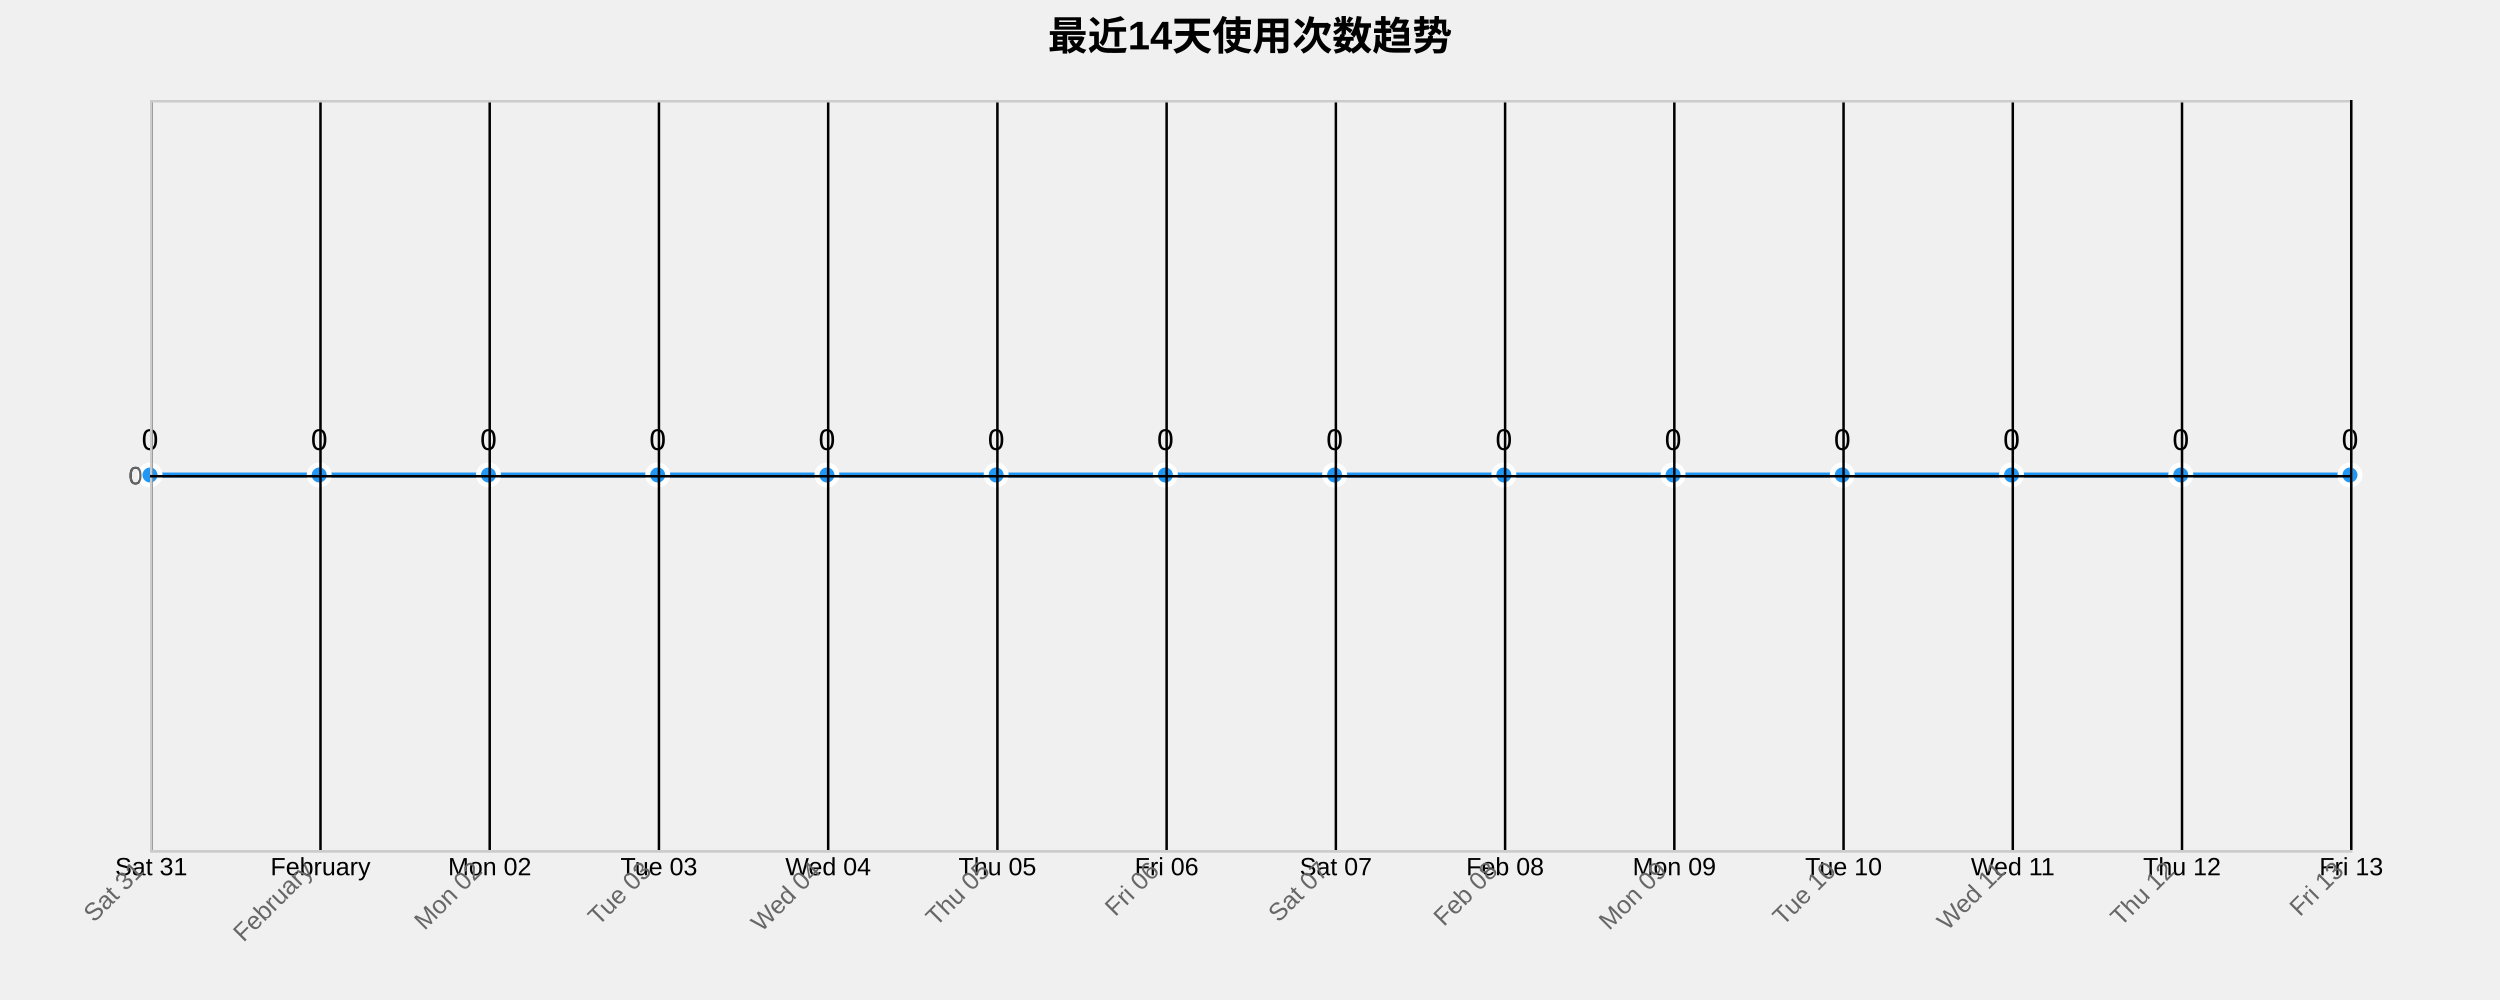
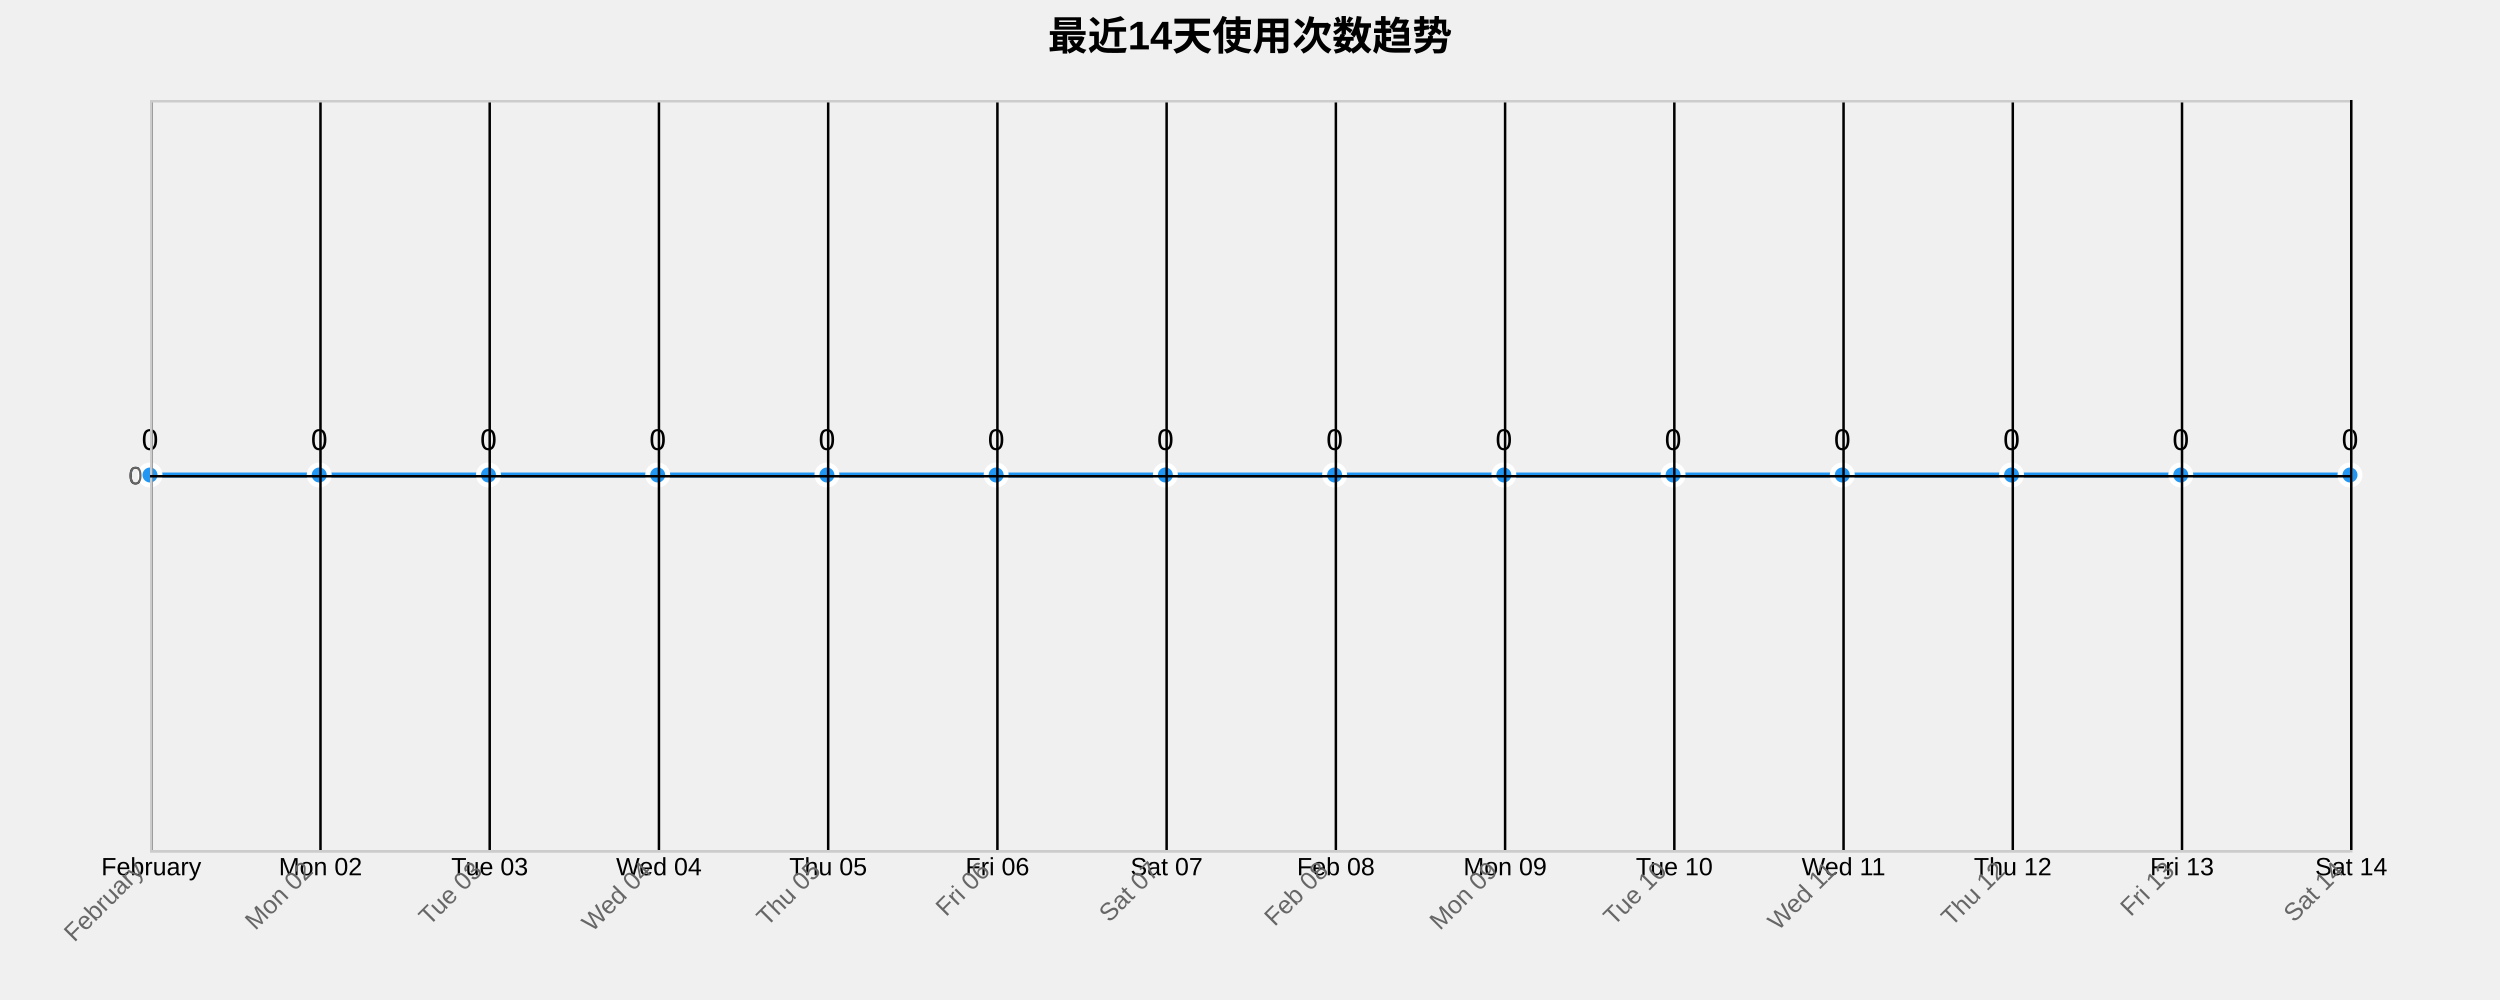
<svg xmlns="http://www.w3.org/2000/svg" width="1000" height="400">
  <g transform="translate(60,40)">
    <text x="440" y="-20" text-anchor="middle" style="font-size: 16px; font-weight: bold;">最近14天使用次数趋势</text>
    <g class="grid" transform="translate(0,300)" fill="none" font-size="10" font-family="sans-serif" text-anchor="middle">
      <path class="domain" stroke="currentColor" d="M0.5,-300V0.5H880.5V-300" />
      <g class="tick" opacity="1" transform="translate(0.5,0)">
        <line stroke="currentColor" y2="-300" />
-         <text fill="currentColor" y="3" dy="0.71em">Sat 31</text>
+         <text fill="currentColor" y="3" dy="0.71em">February</text>
      </g>
      <g class="tick" opacity="1" transform="translate(68.19231,0)">
        <line stroke="currentColor" y2="-300" />
-         <text fill="currentColor" y="3" dy="0.71em">February</text>
+         <text fill="currentColor" y="3" dy="0.71em">Mon 02</text>
      </g>
      <g class="tick" opacity="1" transform="translate(135.8846,0)">
        <line stroke="currentColor" y2="-300" />
-         <text fill="currentColor" y="3" dy="0.71em">Mon 02</text>
+         <text fill="currentColor" y="3" dy="0.71em">Tue 03</text>
      </g>
      <g class="tick" opacity="1" transform="translate(203.5769,0)">
        <line stroke="currentColor" y2="-300" />
-         <text fill="currentColor" y="3" dy="0.71em">Tue 03</text>
+         <text fill="currentColor" y="3" dy="0.71em">Wed 04</text>
      </g>
      <g class="tick" opacity="1" transform="translate(271.2692,0)">
        <line stroke="currentColor" y2="-300" />
-         <text fill="currentColor" y="3" dy="0.71em">Wed 04</text>
+         <text fill="currentColor" y="3" dy="0.71em">Thu 05</text>
      </g>
      <g class="tick" opacity="1" transform="translate(338.9615,0)">
        <line stroke="currentColor" y2="-300" />
-         <text fill="currentColor" y="3" dy="0.71em">Thu 05</text>
+         <text fill="currentColor" y="3" dy="0.71em">Fri 06</text>
      </g>
      <g class="tick" opacity="1" transform="translate(406.6538,0)">
        <line stroke="currentColor" y2="-300" />
-         <text fill="currentColor" y="3" dy="0.71em">Fri 06</text>
+         <text fill="currentColor" y="3" dy="0.71em">Sat 07</text>
      </g>
      <g class="tick" opacity="1" transform="translate(474.3462,0)">
        <line stroke="currentColor" y2="-300" />
-         <text fill="currentColor" y="3" dy="0.71em">Sat 07</text>
+         <text fill="currentColor" y="3" dy="0.71em">Feb 08</text>
      </g>
      <g class="tick" opacity="1" transform="translate(542.0385,0)">
        <line stroke="currentColor" y2="-300" />
-         <text fill="currentColor" y="3" dy="0.71em">Feb 08</text>
+         <text fill="currentColor" y="3" dy="0.71em">Mon 09</text>
      </g>
      <g class="tick" opacity="1" transform="translate(609.7308,0)">
        <line stroke="currentColor" y2="-300" />
-         <text fill="currentColor" y="3" dy="0.71em">Mon 09</text>
+         <text fill="currentColor" y="3" dy="0.71em">Tue 10</text>
      </g>
      <g class="tick" opacity="1" transform="translate(677.4231,0)">
        <line stroke="currentColor" y2="-300" />
-         <text fill="currentColor" y="3" dy="0.71em">Tue 10</text>
+         <text fill="currentColor" y="3" dy="0.71em">Wed 11</text>
      </g>
      <g class="tick" opacity="1" transform="translate(745.1154,0)">
        <line stroke="currentColor" y2="-300" />
-         <text fill="currentColor" y="3" dy="0.71em">Wed 11</text>
+         <text fill="currentColor" y="3" dy="0.71em">Thu 12</text>
      </g>
      <g class="tick" opacity="1" transform="translate(812.8077,0)">
        <line stroke="currentColor" y2="-300" />
-         <text fill="currentColor" y="3" dy="0.71em">Thu 12</text>
+         <text fill="currentColor" y="3" dy="0.71em">Fri 13</text>
      </g>
      <g class="tick" opacity="1" transform="translate(880.5,0)">
        <line stroke="currentColor" y2="-300" />
-         <text fill="currentColor" y="3" dy="0.71em">Fri 13</text>
+         <text fill="currentColor" y="3" dy="0.71em">Sat 14</text>
      </g>
    </g>
    <g class="grid" fill="none" font-size="10" font-family="sans-serif" text-anchor="end">
      <path class="domain" stroke="currentColor" d="M880,300.5H0.5V0.5H880" />
      <g class="tick" opacity="1" transform="translate(0,150.5)">
        <line stroke="currentColor" x2="880" />
        <text fill="currentColor" x="-3" dy="0.32em">0</text>
      </g>
    </g>
    <path class="area" d="M0,150C22.564,150,45.128,150,67.692,150C90.256,150,112.821,150,135.385,150C157.949,150,180.513,150,203.077,150C225.641,150,248.205,150,270.769,150C293.333,150,315.897,150,338.462,150C361.026,150,383.59,150,406.154,150C428.718,150,451.282,150,473.846,150C496.41,150,518.974,150,541.538,150C564.103,150,586.667,150,609.231,150C631.795,150,654.359,150,676.923,150C699.487,150,722.051,150,744.615,150C767.179,150,789.744,150,812.308,150C834.872,150,857.436,150,880,150L880,300C857.436,300,834.872,300,812.308,300C789.744,300,767.179,300,744.615,300C722.051,300,699.487,300,676.923,300C654.359,300,631.795,300,609.231,300C586.667,300,564.103,300,541.538,300C518.974,300,496.41,300,473.846,300C451.282,300,428.718,300,406.154,300C383.59,300,361.026,300,338.462,300C315.897,300,293.333,300,270.769,300C248.205,300,225.641,300,203.077,300C180.513,300,157.949,300,135.385,300C112.821,300,90.256,300,67.692,300C45.128,300,22.564,300,0,300Z" style="fill: url(#area-gradient); opacity: 0.3;" />
    <path class="line" d="M0,150C22.564,150,45.128,150,67.692,150C90.256,150,112.821,150,135.385,150C157.949,150,180.513,150,203.077,150C225.641,150,248.205,150,270.769,150C293.333,150,315.897,150,338.462,150C361.026,150,383.59,150,406.154,150C428.718,150,451.282,150,473.846,150C496.41,150,518.974,150,541.538,150C564.103,150,586.667,150,609.231,150C631.795,150,654.359,150,676.923,150C699.487,150,722.051,150,744.615,150C767.179,150,789.744,150,812.308,150C834.872,150,857.436,150,880,150" style="fill: none; stroke: #2196F3; stroke-width: 2px;" />
    <circle class="dot" cx="0" cy="150" r="4" style="fill: #2196F3; stroke: #fff; stroke-width: 2px;" />
    <circle class="dot" cx="67.692" cy="150" r="4" style="fill: #2196F3; stroke: #fff; stroke-width: 2px;" />
    <circle class="dot" cx="135.385" cy="150" r="4" style="fill: #2196F3; stroke: #fff; stroke-width: 2px;" />
    <circle class="dot" cx="203.077" cy="150" r="4" style="fill: #2196F3; stroke: #fff; stroke-width: 2px;" />
    <circle class="dot" cx="270.769" cy="150" r="4" style="fill: #2196F3; stroke: #fff; stroke-width: 2px;" />
    <circle class="dot" cx="338.462" cy="150" r="4" style="fill: #2196F3; stroke: #fff; stroke-width: 2px;" />
    <circle class="dot" cx="406.154" cy="150" r="4" style="fill: #2196F3; stroke: #fff; stroke-width: 2px;" />
    <circle class="dot" cx="473.846" cy="150" r="4" style="fill: #2196F3; stroke: #fff; stroke-width: 2px;" />
    <circle class="dot" cx="541.538" cy="150" r="4" style="fill: #2196F3; stroke: #fff; stroke-width: 2px;" />
    <circle class="dot" cx="609.231" cy="150" r="4" style="fill: #2196F3; stroke: #fff; stroke-width: 2px;" />
    <circle class="dot" cx="676.923" cy="150" r="4" style="fill: #2196F3; stroke: #fff; stroke-width: 2px;" />
    <circle class="dot" cx="744.615" cy="150" r="4" style="fill: #2196F3; stroke: #fff; stroke-width: 2px;" />
    <circle class="dot" cx="812.308" cy="150" r="4" style="fill: #2196F3; stroke: #fff; stroke-width: 2px;" />
    <circle class="dot" cx="880" cy="150" r="4" style="fill: #2196F3; stroke: #fff; stroke-width: 2px;" />
    <text class="label" x="0" y="140" text-anchor="middle" style="font-size: 12px;">0</text>
    <text class="label" x="67.692" y="140" text-anchor="middle" style="font-size: 12px;">0</text>
    <text class="label" x="135.385" y="140" text-anchor="middle" style="font-size: 12px;">0</text>
    <text class="label" x="203.077" y="140" text-anchor="middle" style="font-size: 12px;">0</text>
    <text class="label" x="270.769" y="140" text-anchor="middle" style="font-size: 12px;">0</text>
    <text class="label" x="338.462" y="140" text-anchor="middle" style="font-size: 12px;">0</text>
    <text class="label" x="406.154" y="140" text-anchor="middle" style="font-size: 12px;">0</text>
    <text class="label" x="473.846" y="140" text-anchor="middle" style="font-size: 12px;">0</text>
    <text class="label" x="541.538" y="140" text-anchor="middle" style="font-size: 12px;">0</text>
    <text class="label" x="609.231" y="140" text-anchor="middle" style="font-size: 12px;">0</text>
    <text class="label" x="676.923" y="140" text-anchor="middle" style="font-size: 12px;">0</text>
    <text class="label" x="744.615" y="140" text-anchor="middle" style="font-size: 12px;">0</text>
    <text class="label" x="812.308" y="140" text-anchor="middle" style="font-size: 12px;">0</text>
    <text class="label" x="880" y="140" text-anchor="middle" style="font-size: 12px;">0</text>
    <g class="x-axis" transform="translate(0,300)" fill="none" font-size="10" font-family="sans-serif" text-anchor="middle">
      <path class="domain" stroke="currentColor" d="M0.5,-300V0.5H880.5V-300" />
      <g class="tick" opacity="1" transform="translate(0.5,0)">
        <line stroke="currentColor" y2="-300" />
-         <text fill="currentColor" y="3" dy=".15em" style="text-anchor: end;" dx="-.8em" transform="rotate(-45)">Sat 31</text>
+         <text fill="currentColor" y="3" dy=".15em" style="text-anchor: end;" dx="-.8em" transform="rotate(-45)">February</text>
      </g>
      <g class="tick" opacity="1" transform="translate(68.19231,0)">
        <line stroke="currentColor" y2="-300" />
-         <text fill="currentColor" y="3" dy=".15em" style="text-anchor: end;" dx="-.8em" transform="rotate(-45)">February</text>
+         <text fill="currentColor" y="3" dy=".15em" style="text-anchor: end;" dx="-.8em" transform="rotate(-45)">Mon 02</text>
      </g>
      <g class="tick" opacity="1" transform="translate(135.8846,0)">
        <line stroke="currentColor" y2="-300" />
-         <text fill="currentColor" y="3" dy=".15em" style="text-anchor: end;" dx="-.8em" transform="rotate(-45)">Mon 02</text>
+         <text fill="currentColor" y="3" dy=".15em" style="text-anchor: end;" dx="-.8em" transform="rotate(-45)">Tue 03</text>
      </g>
      <g class="tick" opacity="1" transform="translate(203.5769,0)">
        <line stroke="currentColor" y2="-300" />
-         <text fill="currentColor" y="3" dy=".15em" style="text-anchor: end;" dx="-.8em" transform="rotate(-45)">Tue 03</text>
+         <text fill="currentColor" y="3" dy=".15em" style="text-anchor: end;" dx="-.8em" transform="rotate(-45)">Wed 04</text>
      </g>
      <g class="tick" opacity="1" transform="translate(271.2692,0)">
        <line stroke="currentColor" y2="-300" />
-         <text fill="currentColor" y="3" dy=".15em" style="text-anchor: end;" dx="-.8em" transform="rotate(-45)">Wed 04</text>
+         <text fill="currentColor" y="3" dy=".15em" style="text-anchor: end;" dx="-.8em" transform="rotate(-45)">Thu 05</text>
      </g>
      <g class="tick" opacity="1" transform="translate(338.9615,0)">
        <line stroke="currentColor" y2="-300" />
-         <text fill="currentColor" y="3" dy=".15em" style="text-anchor: end;" dx="-.8em" transform="rotate(-45)">Thu 05</text>
+         <text fill="currentColor" y="3" dy=".15em" style="text-anchor: end;" dx="-.8em" transform="rotate(-45)">Fri 06</text>
      </g>
      <g class="tick" opacity="1" transform="translate(406.6538,0)">
        <line stroke="currentColor" y2="-300" />
-         <text fill="currentColor" y="3" dy=".15em" style="text-anchor: end;" dx="-.8em" transform="rotate(-45)">Fri 06</text>
+         <text fill="currentColor" y="3" dy=".15em" style="text-anchor: end;" dx="-.8em" transform="rotate(-45)">Sat 07</text>
      </g>
      <g class="tick" opacity="1" transform="translate(474.3462,0)">
        <line stroke="currentColor" y2="-300" />
-         <text fill="currentColor" y="3" dy=".15em" style="text-anchor: end;" dx="-.8em" transform="rotate(-45)">Sat 07</text>
+         <text fill="currentColor" y="3" dy=".15em" style="text-anchor: end;" dx="-.8em" transform="rotate(-45)">Feb 08</text>
      </g>
      <g class="tick" opacity="1" transform="translate(542.0385,0)">
        <line stroke="currentColor" y2="-300" />
-         <text fill="currentColor" y="3" dy=".15em" style="text-anchor: end;" dx="-.8em" transform="rotate(-45)">Feb 08</text>
+         <text fill="currentColor" y="3" dy=".15em" style="text-anchor: end;" dx="-.8em" transform="rotate(-45)">Mon 09</text>
      </g>
      <g class="tick" opacity="1" transform="translate(609.7308,0)">
        <line stroke="currentColor" y2="-300" />
-         <text fill="currentColor" y="3" dy=".15em" style="text-anchor: end;" dx="-.8em" transform="rotate(-45)">Mon 09</text>
+         <text fill="currentColor" y="3" dy=".15em" style="text-anchor: end;" dx="-.8em" transform="rotate(-45)">Tue 10</text>
      </g>
      <g class="tick" opacity="1" transform="translate(677.4231,0)">
        <line stroke="currentColor" y2="-300" />
-         <text fill="currentColor" y="3" dy=".15em" style="text-anchor: end;" dx="-.8em" transform="rotate(-45)">Tue 10</text>
+         <text fill="currentColor" y="3" dy=".15em" style="text-anchor: end;" dx="-.8em" transform="rotate(-45)">Wed 11</text>
      </g>
      <g class="tick" opacity="1" transform="translate(745.1154,0)">
        <line stroke="currentColor" y2="-300" />
-         <text fill="currentColor" y="3" dy=".15em" style="text-anchor: end;" dx="-.8em" transform="rotate(-45)">Wed 11</text>
+         <text fill="currentColor" y="3" dy=".15em" style="text-anchor: end;" dx="-.8em" transform="rotate(-45)">Thu 12</text>
      </g>
      <g class="tick" opacity="1" transform="translate(812.8077,0)">
        <line stroke="currentColor" y2="-300" />
-         <text fill="currentColor" y="3" dy=".15em" style="text-anchor: end;" dx="-.8em" transform="rotate(-45)">Thu 12</text>
+         <text fill="currentColor" y="3" dy=".15em" style="text-anchor: end;" dx="-.8em" transform="rotate(-45)">Fri 13</text>
      </g>
      <g class="tick" opacity="1" transform="translate(880.5,0)">
        <line stroke="currentColor" y2="-300" />
-         <text fill="currentColor" y="3" dy=".15em" style="text-anchor: end;" dx="-.8em" transform="rotate(-45)">Fri 13</text>
+         <text fill="currentColor" y="3" dy=".15em" style="text-anchor: end;" dx="-.8em" transform="rotate(-45)">Sat 14</text>
      </g>
    </g>
    <g class="y-axis" fill="none" font-size="10" font-family="sans-serif" text-anchor="end">
      <path class="domain" stroke="currentColor" d="M880,300.5H0.5V0.5H880" />
      <g class="tick" opacity="1" transform="translate(0,150.5)">
        <line stroke="currentColor" x2="880" />
        <text fill="currentColor" x="-3" dy="0.32em">0</text>
      </g>
    </g>
    <style>
    .grid line {
      stroke: #e0e0e0;
      stroke-opacity: 0.7;
      shape-rendering: crispEdges;
    }
    .grid path {
      stroke-width: 0;
    }
    .dot:hover {
      r: 6;
    }
    text {
      font-family: Arial, sans-serif;
    }
    .x-axis path, .y-axis path {
      stroke: #ccc;
    }
    .x-axis text, .y-axis text {
      fill: #666;
    }
  </style>
  </g>
</svg>
